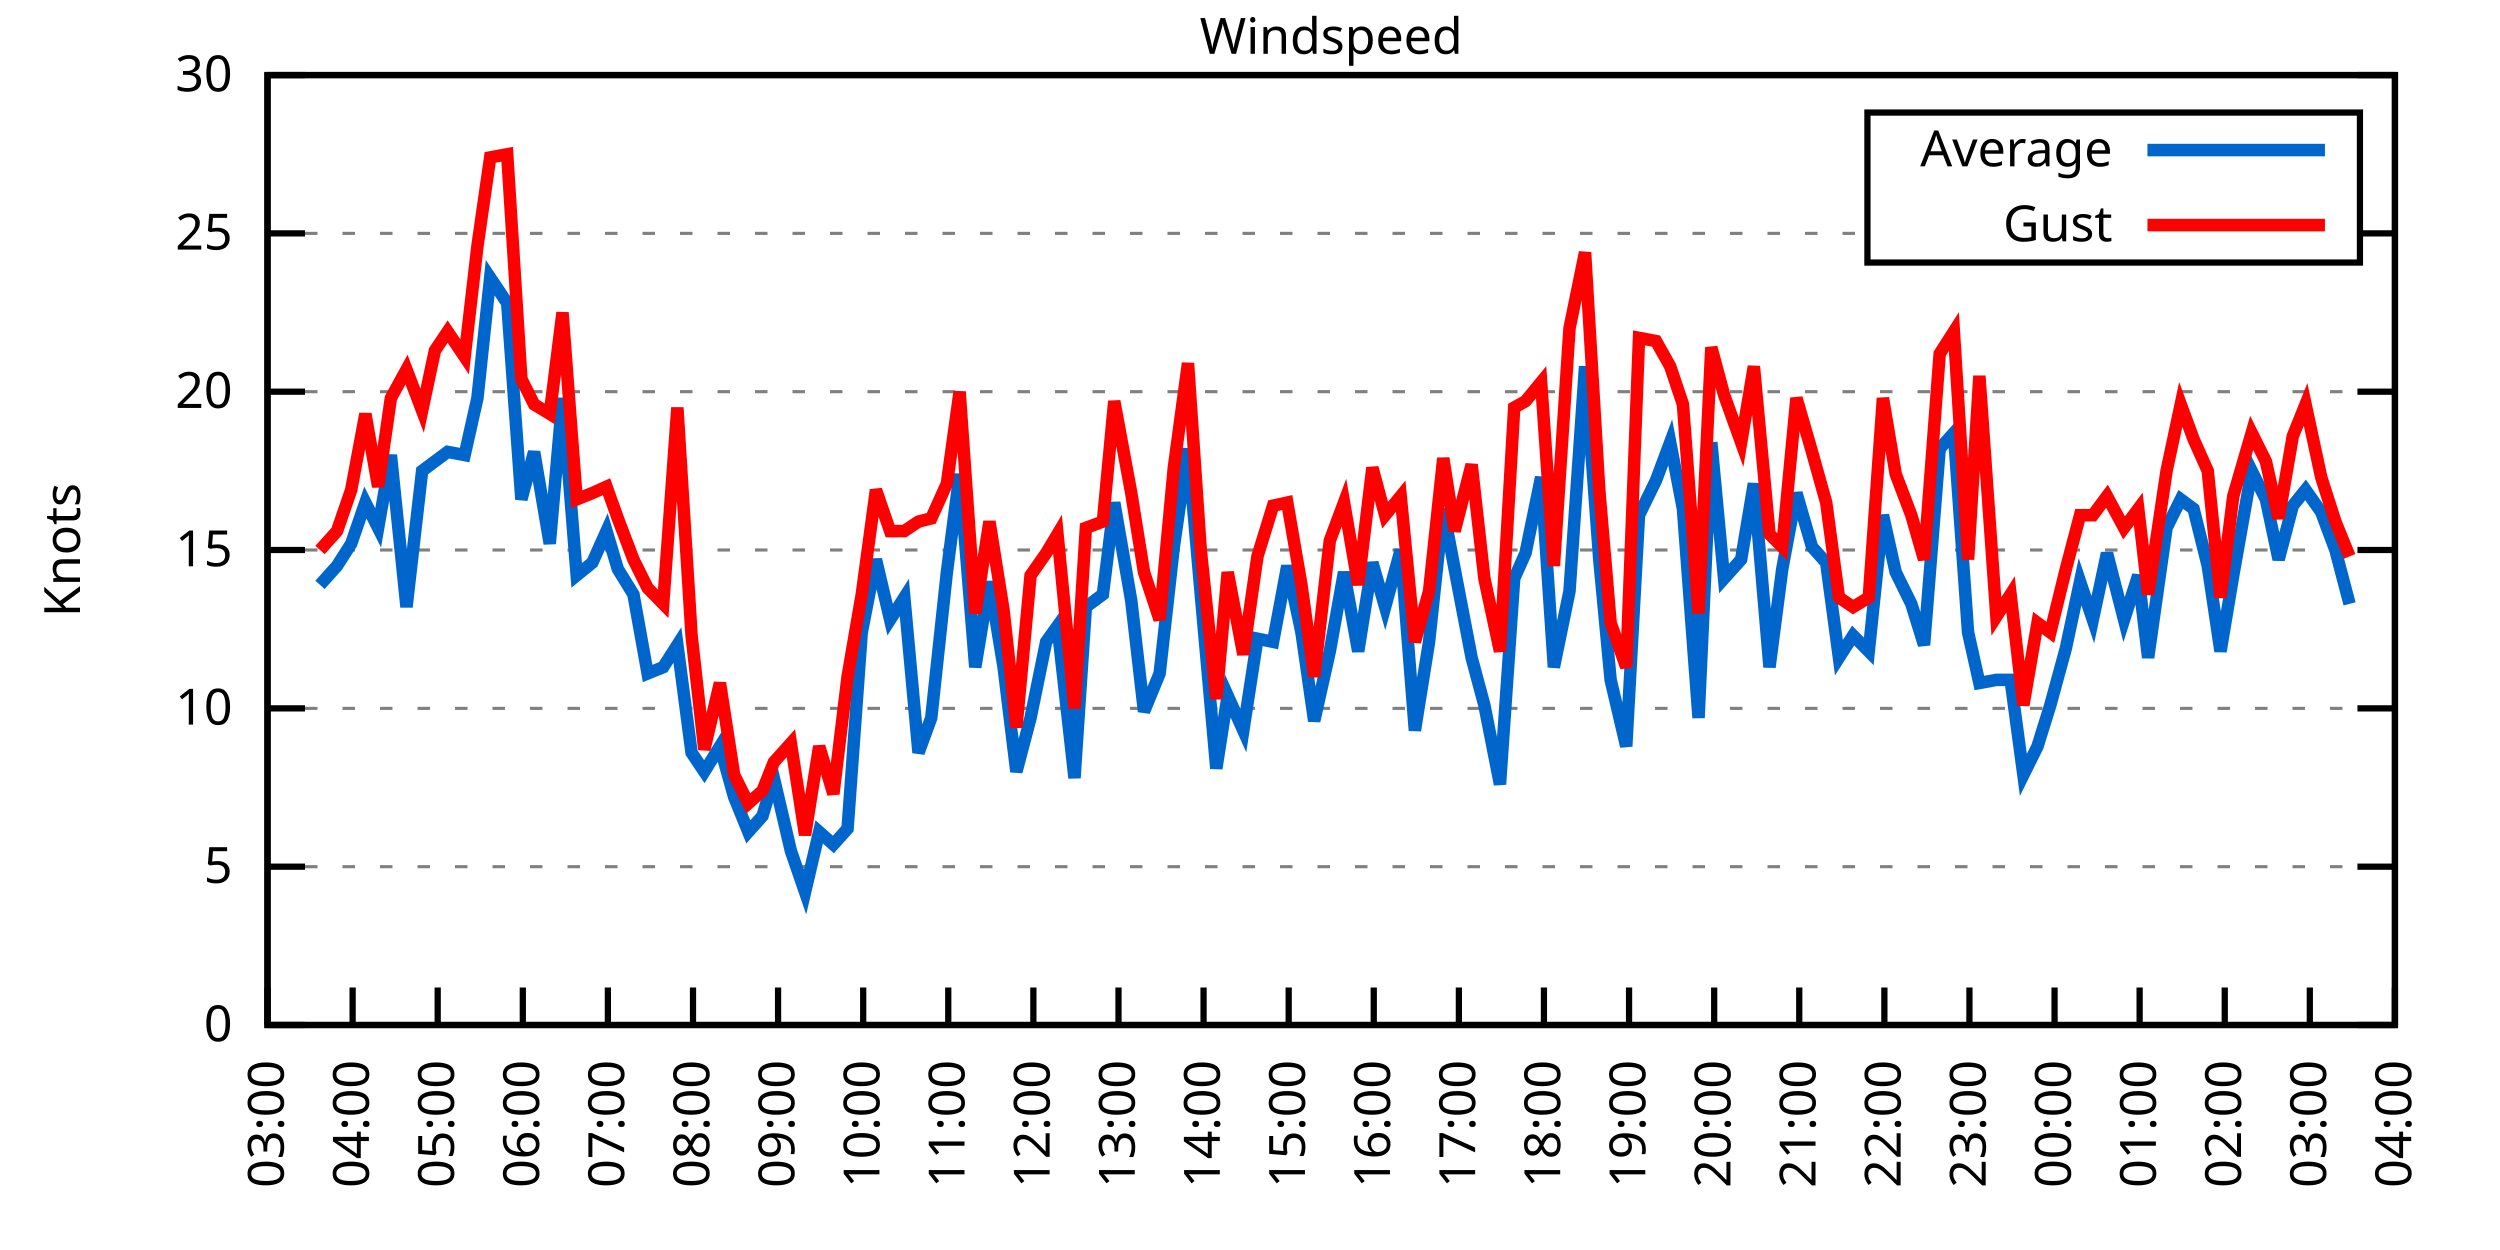
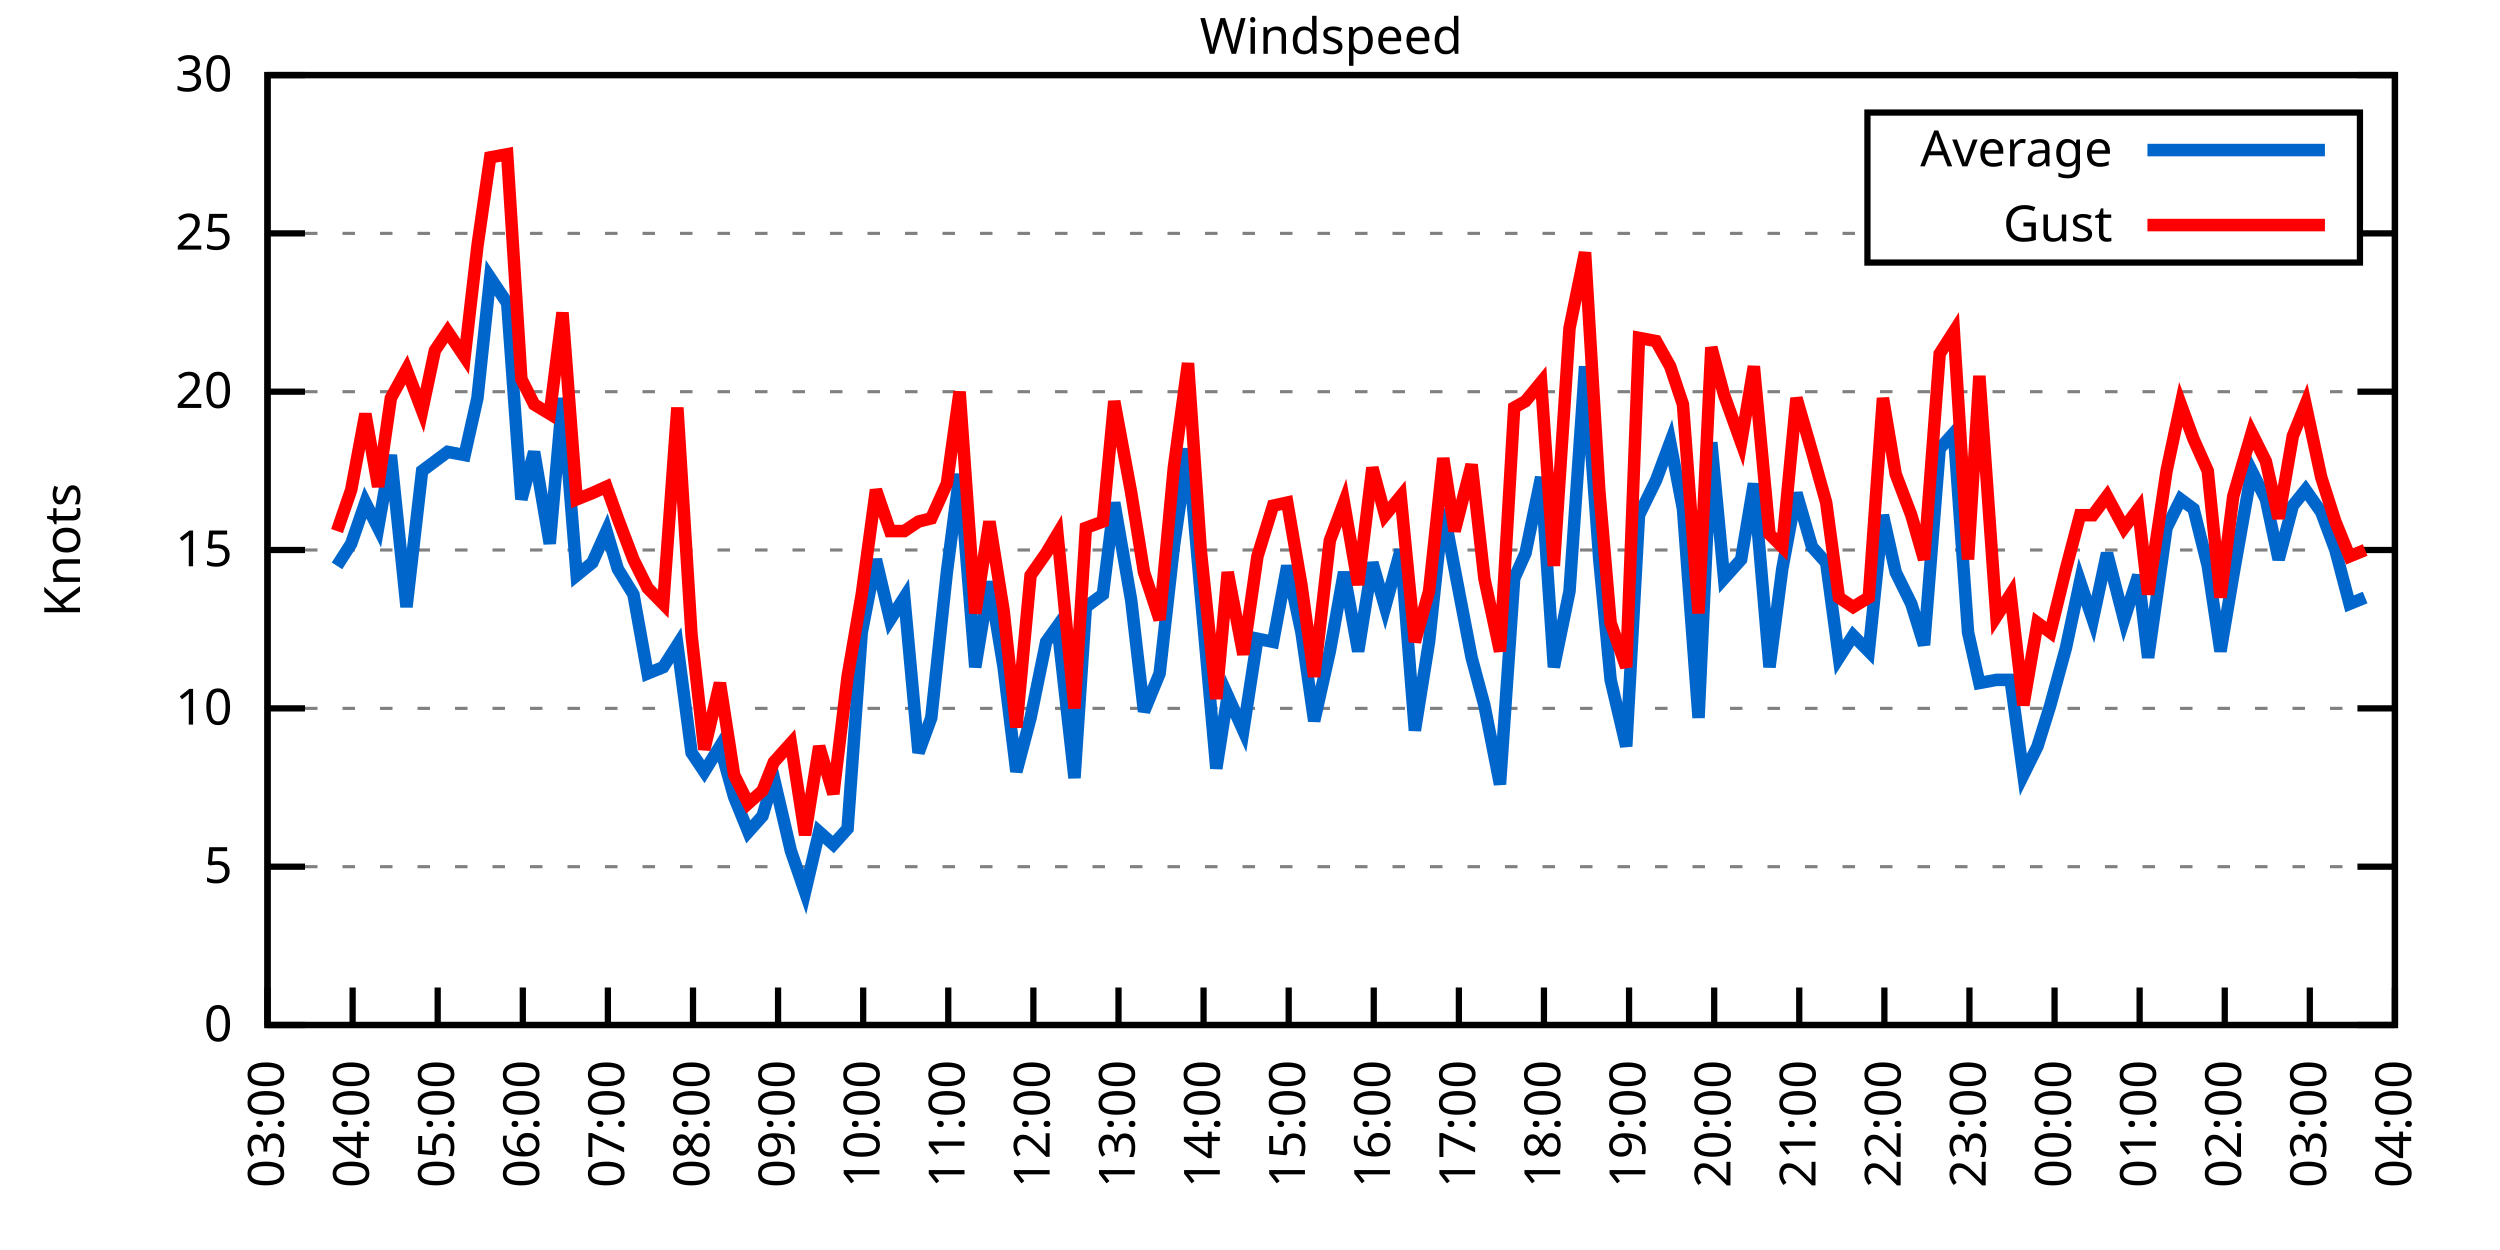
<svg xmlns="http://www.w3.org/2000/svg" xmlns:xlink="http://www.w3.org/1999/xlink" width="400" height="200" viewBox="0 0 400 200">
  <g id="gnuplot_canvas">
    <rect x="0" y="0" width="400" height="200" fill="none" />
    <defs>
      <circle id="gpDot" r="0.5" stroke-width="0.5" stroke="currentColor" />
      <path id="gpPt0" stroke-width="0.333" stroke="currentColor" d="M-1,0 h2 M0,-1 v2" />
      <path id="gpPt1" stroke-width="0.333" stroke="currentColor" d="M-1,-1 L1,1 M1,-1 L-1,1" />
      <path id="gpPt2" stroke-width="0.333" stroke="currentColor" d="M-1,0 L1,0 M0,-1 L0,1 M-1,-1 L1,1 M-1,1 L1,-1" />
      <rect id="gpPt3" stroke-width="0.333" stroke="currentColor" x="-1" y="-1" width="2" height="2" />
      <rect id="gpPt4" stroke-width="0.333" stroke="currentColor" fill="currentColor" x="-1" y="-1" width="2" height="2" />
      <circle id="gpPt5" stroke-width="0.333" stroke="currentColor" cx="0" cy="0" r="1" />
      <use xlink:href="#gpPt5" id="gpPt6" fill="currentColor" stroke="none" />
      <path id="gpPt7" stroke-width="0.333" stroke="currentColor" d="M0,-1.33 L-1.33,0.67 L1.33,0.67 z" />
      <use xlink:href="#gpPt7" id="gpPt8" fill="currentColor" stroke="none" />
      <use xlink:href="#gpPt7" id="gpPt9" stroke="currentColor" transform="rotate(180)" />
      <use xlink:href="#gpPt9" id="gpPt10" fill="currentColor" stroke="none" />
      <use xlink:href="#gpPt3" id="gpPt11" stroke="currentColor" transform="rotate(45)" />
      <use xlink:href="#gpPt11" id="gpPt12" fill="currentColor" stroke="none" />
      <path id="gpPt13" stroke-width="0.333" stroke="currentColor" d="M0,1.330 L1.265,0.411 L0.782,-1.067 L-0.782,-1.076 L-1.265,0.411 z" />
      <use xlink:href="#gpPt13" id="gpPt14" fill="currentColor" stroke="none" />
      <filter id="textbox" filterUnits="objectBoundingBox" x="0" y="0" height="1" width="1">
        <feFlood flood-color="white" flood-opacity="1" result="bgnd" />
        <feComposite in="SourceGraphic" in2="bgnd" operator="atop" />
      </filter>
      <filter id="greybox" filterUnits="objectBoundingBox" x="0" y="0" height="1" width="1">
        <feFlood flood-color="lightgrey" flood-opacity="1" result="grey" />
        <feComposite in="SourceGraphic" in2="grey" operator="atop" />
      </filter>
    </defs>
    <g fill="none" color="white" stroke="currentColor" stroke-width="1.00" stroke-linecap="butt" stroke-linejoin="miter">
</g>
    <g fill="none" color="black" stroke="currentColor" stroke-width="1.00" stroke-linecap="butt" stroke-linejoin="miter">
      <g stroke="none" shape-rendering="crispEdges">
        <polygon fill="rgb(255, 255, 255)" points="42.80,164.00 383.18,164.00 383.18,12.02 42.80,12.02 " />
      </g>
    </g>
    <g fill="none" color="black" stroke="currentColor" stroke-width="1.00" stroke-linecap="butt" stroke-linejoin="miter">
</g>
    <g fill="none" color="black" stroke="black" stroke-width="0.50" stroke-linecap="butt" stroke-linejoin="miter">
</g>
    <g fill="none" color="gray" stroke="currentColor" stroke-width="0.50" stroke-linecap="butt" stroke-linejoin="miter">
      <path stroke="gray" stroke-dasharray="2,4" class="gridline" d="M42.80,164.00 L383.19,164.00  " />
    </g>
    <g fill="none" color="gray" stroke="gray" stroke-width="1.00" stroke-linecap="butt" stroke-linejoin="miter">
</g>
    <g fill="none" color="black" stroke="currentColor" stroke-width="1.00" stroke-linecap="butt" stroke-linejoin="miter">
      <path stroke="black" d="M42.80,164.00 L48.80,164.00 M383.19,164.00 L377.19,164.00  " />
      <g transform="translate(37.20,166.60)" stroke="none" fill="black" font-family="Sans" font-size="8.00" text-anchor="end">
        <text>
          <tspan font-family="Sans"> 0</tspan>
        </text>
      </g>
    </g>
    <g fill="none" color="black" stroke="currentColor" stroke-width="1.00" stroke-linecap="butt" stroke-linejoin="miter">
</g>
    <g fill="none" color="black" stroke="black" stroke-width="0.50" stroke-linecap="butt" stroke-linejoin="miter">
</g>
    <g fill="none" color="gray" stroke="currentColor" stroke-width="0.50" stroke-linecap="butt" stroke-linejoin="miter">
      <path stroke="gray" stroke-dasharray="2,4" class="gridline" d="M42.80,138.67 L383.19,138.67  " />
    </g>
    <g fill="none" color="gray" stroke="gray" stroke-width="1.00" stroke-linecap="butt" stroke-linejoin="miter">
</g>
    <g fill="none" color="black" stroke="currentColor" stroke-width="1.00" stroke-linecap="butt" stroke-linejoin="miter">
      <path stroke="black" d="M42.80,138.67 L48.80,138.67 M383.19,138.67 L377.19,138.67  " />
      <g transform="translate(37.20,141.27)" stroke="none" fill="black" font-family="Sans" font-size="8.00" text-anchor="end">
        <text>
          <tspan font-family="Sans"> 5</tspan>
        </text>
      </g>
    </g>
    <g fill="none" color="black" stroke="currentColor" stroke-width="1.00" stroke-linecap="butt" stroke-linejoin="miter">
</g>
    <g fill="none" color="black" stroke="black" stroke-width="0.50" stroke-linecap="butt" stroke-linejoin="miter">
</g>
    <g fill="none" color="gray" stroke="currentColor" stroke-width="0.50" stroke-linecap="butt" stroke-linejoin="miter">
      <path stroke="gray" stroke-dasharray="2,4" class="gridline" d="M42.80,113.34 L383.19,113.34  " />
    </g>
    <g fill="none" color="gray" stroke="gray" stroke-width="1.00" stroke-linecap="butt" stroke-linejoin="miter">
</g>
    <g fill="none" color="black" stroke="currentColor" stroke-width="1.00" stroke-linecap="butt" stroke-linejoin="miter">
      <path stroke="black" d="M42.80,113.34 L48.80,113.34 M383.19,113.34 L377.19,113.34  " />
      <g transform="translate(37.20,115.94)" stroke="none" fill="black" font-family="Sans" font-size="8.00" text-anchor="end">
        <text>
          <tspan font-family="Sans"> 10</tspan>
        </text>
      </g>
    </g>
    <g fill="none" color="black" stroke="currentColor" stroke-width="1.00" stroke-linecap="butt" stroke-linejoin="miter">
</g>
    <g fill="none" color="black" stroke="black" stroke-width="0.50" stroke-linecap="butt" stroke-linejoin="miter">
</g>
    <g fill="none" color="gray" stroke="currentColor" stroke-width="0.50" stroke-linecap="butt" stroke-linejoin="miter">
      <path stroke="gray" stroke-dasharray="2,4" class="gridline" d="M42.80,88.00 L383.19,88.00  " />
    </g>
    <g fill="none" color="gray" stroke="gray" stroke-width="1.00" stroke-linecap="butt" stroke-linejoin="miter">
</g>
    <g fill="none" color="black" stroke="currentColor" stroke-width="1.00" stroke-linecap="butt" stroke-linejoin="miter">
      <path stroke="black" d="M42.80,88.00 L48.80,88.00 M383.19,88.00 L377.19,88.00  " />
      <g transform="translate(37.20,90.60)" stroke="none" fill="black" font-family="Sans" font-size="8.00" text-anchor="end">
        <text>
          <tspan font-family="Sans"> 15</tspan>
        </text>
      </g>
    </g>
    <g fill="none" color="black" stroke="currentColor" stroke-width="1.00" stroke-linecap="butt" stroke-linejoin="miter">
</g>
    <g fill="none" color="black" stroke="black" stroke-width="0.50" stroke-linecap="butt" stroke-linejoin="miter">
</g>
    <g fill="none" color="gray" stroke="currentColor" stroke-width="0.50" stroke-linecap="butt" stroke-linejoin="miter">
      <path stroke="gray" stroke-dasharray="2,4" class="gridline" d="M42.80,62.67 L383.19,62.67  " />
    </g>
    <g fill="none" color="gray" stroke="gray" stroke-width="1.00" stroke-linecap="butt" stroke-linejoin="miter">
</g>
    <g fill="none" color="black" stroke="currentColor" stroke-width="1.00" stroke-linecap="butt" stroke-linejoin="miter">
      <path stroke="black" d="M42.80,62.67 L48.80,62.67 M383.19,62.67 L377.19,62.67  " />
      <g transform="translate(37.20,65.27)" stroke="none" fill="black" font-family="Sans" font-size="8.00" text-anchor="end">
        <text>
          <tspan font-family="Sans"> 20</tspan>
        </text>
      </g>
    </g>
    <g fill="none" color="black" stroke="currentColor" stroke-width="1.00" stroke-linecap="butt" stroke-linejoin="miter">
</g>
    <g fill="none" color="black" stroke="black" stroke-width="0.50" stroke-linecap="butt" stroke-linejoin="miter">
</g>
    <g fill="none" color="gray" stroke="currentColor" stroke-width="0.50" stroke-linecap="butt" stroke-linejoin="miter">
      <path stroke="gray" stroke-dasharray="2,4" class="gridline" d="M42.80,37.34 L298.79,37.34 M377.59,37.34 L383.19,37.34  " />
    </g>
    <g fill="none" color="gray" stroke="gray" stroke-width="1.00" stroke-linecap="butt" stroke-linejoin="miter">
</g>
    <g fill="none" color="black" stroke="currentColor" stroke-width="1.00" stroke-linecap="butt" stroke-linejoin="miter">
      <path stroke="black" d="M42.80,37.34 L48.80,37.34 M383.19,37.34 L377.19,37.34  " />
      <g transform="translate(37.20,39.94)" stroke="none" fill="black" font-family="Sans" font-size="8.00" text-anchor="end">
        <text>
          <tspan font-family="Sans"> 25</tspan>
        </text>
      </g>
    </g>
    <g fill="none" color="black" stroke="currentColor" stroke-width="1.00" stroke-linecap="butt" stroke-linejoin="miter">
</g>
    <g fill="none" color="black" stroke="black" stroke-width="0.50" stroke-linecap="butt" stroke-linejoin="miter">
</g>
    <g fill="none" color="gray" stroke="currentColor" stroke-width="0.50" stroke-linecap="butt" stroke-linejoin="miter">
      <path stroke="gray" stroke-dasharray="2,4" class="gridline" d="M42.80,12.01 L383.19,12.01  " />
    </g>
    <g fill="none" color="gray" stroke="gray" stroke-width="1.00" stroke-linecap="butt" stroke-linejoin="miter">
</g>
    <g fill="none" color="black" stroke="currentColor" stroke-width="1.00" stroke-linecap="butt" stroke-linejoin="miter">
      <path stroke="black" d="M42.80,12.01 L48.80,12.01 M383.19,12.01 L377.19,12.01  " />
      <g transform="translate(37.20,14.61)" stroke="none" fill="black" font-family="Sans" font-size="8.00" text-anchor="end">
        <text>
          <tspan font-family="Sans"> 30</tspan>
        </text>
      </g>
    </g>
    <g fill="none" color="black" stroke="currentColor" stroke-width="1.00" stroke-linecap="butt" stroke-linejoin="miter">
      <path stroke="black" d="M42.80,164.00 L42.80,158.00  " />
      <g transform="translate(45.40,169.60) rotate(270.00)" stroke="none" fill="black" font-family="Sans" font-size="8.00" text-anchor="end">
        <text>
          <tspan font-family="Sans">03:00</tspan>
        </text>
      </g>
    </g>
    <g fill="none" color="black" stroke="currentColor" stroke-width="1.00" stroke-linecap="butt" stroke-linejoin="miter">
      <path stroke="black" d="M56.42,164.00 L56.42,158.00  " />
      <g transform="translate(59.02,169.60) rotate(270.00)" stroke="none" fill="black" font-family="Sans" font-size="8.00" text-anchor="end">
        <text>
          <tspan font-family="Sans">04:00</tspan>
        </text>
      </g>
    </g>
    <g fill="none" color="black" stroke="currentColor" stroke-width="1.00" stroke-linecap="butt" stroke-linejoin="miter">
      <path stroke="black" d="M70.03,164.00 L70.03,158.00  " />
      <g transform="translate(72.63,169.60) rotate(270.00)" stroke="none" fill="black" font-family="Sans" font-size="8.00" text-anchor="end">
        <text>
          <tspan font-family="Sans">05:00</tspan>
        </text>
      </g>
    </g>
    <g fill="none" color="black" stroke="currentColor" stroke-width="1.00" stroke-linecap="butt" stroke-linejoin="miter">
      <path stroke="black" d="M83.65,164.00 L83.65,158.00  " />
      <g transform="translate(86.25,169.60) rotate(270.00)" stroke="none" fill="black" font-family="Sans" font-size="8.00" text-anchor="end">
        <text>
          <tspan font-family="Sans">06:00</tspan>
        </text>
      </g>
    </g>
    <g fill="none" color="black" stroke="currentColor" stroke-width="1.00" stroke-linecap="butt" stroke-linejoin="miter">
      <path stroke="black" d="M97.26,164.00 L97.26,158.00  " />
      <g transform="translate(99.86,169.60) rotate(270.00)" stroke="none" fill="black" font-family="Sans" font-size="8.00" text-anchor="end">
        <text>
          <tspan font-family="Sans">07:00</tspan>
        </text>
      </g>
    </g>
    <g fill="none" color="black" stroke="currentColor" stroke-width="1.00" stroke-linecap="butt" stroke-linejoin="miter">
      <path stroke="black" d="M110.88,164.00 L110.88,158.00  " />
      <g transform="translate(113.48,169.60) rotate(270.00)" stroke="none" fill="black" font-family="Sans" font-size="8.00" text-anchor="end">
        <text>
          <tspan font-family="Sans">08:00</tspan>
        </text>
      </g>
    </g>
    <g fill="none" color="black" stroke="currentColor" stroke-width="1.00" stroke-linecap="butt" stroke-linejoin="miter">
      <path stroke="black" d="M124.49,164.00 L124.49,158.00  " />
      <g transform="translate(127.09,169.60) rotate(270.00)" stroke="none" fill="black" font-family="Sans" font-size="8.00" text-anchor="end">
        <text>
          <tspan font-family="Sans">09:00</tspan>
        </text>
      </g>
    </g>
    <g fill="none" color="black" stroke="currentColor" stroke-width="1.00" stroke-linecap="butt" stroke-linejoin="miter">
      <path stroke="black" d="M138.11,164.00 L138.11,158.00  " />
      <g transform="translate(140.71,169.60) rotate(270.00)" stroke="none" fill="black" font-family="Sans" font-size="8.00" text-anchor="end">
        <text>
          <tspan font-family="Sans">10:00</tspan>
        </text>
      </g>
    </g>
    <g fill="none" color="black" stroke="currentColor" stroke-width="1.00" stroke-linecap="butt" stroke-linejoin="miter">
      <path stroke="black" d="M151.72,164.00 L151.72,158.00  " />
      <g transform="translate(154.32,169.60) rotate(270.00)" stroke="none" fill="black" font-family="Sans" font-size="8.00" text-anchor="end">
        <text>
          <tspan font-family="Sans">11:00</tspan>
        </text>
      </g>
    </g>
    <g fill="none" color="black" stroke="currentColor" stroke-width="1.00" stroke-linecap="butt" stroke-linejoin="miter">
      <path stroke="black" d="M165.34,164.00 L165.34,158.00  " />
      <g transform="translate(167.94,169.60) rotate(270.00)" stroke="none" fill="black" font-family="Sans" font-size="8.00" text-anchor="end">
        <text>
          <tspan font-family="Sans">12:00</tspan>
        </text>
      </g>
    </g>
    <g fill="none" color="black" stroke="currentColor" stroke-width="1.00" stroke-linecap="butt" stroke-linejoin="miter">
      <path stroke="black" d="M178.96,164.00 L178.96,158.00  " />
      <g transform="translate(181.56,169.60) rotate(270.00)" stroke="none" fill="black" font-family="Sans" font-size="8.00" text-anchor="end">
        <text>
          <tspan font-family="Sans">13:00</tspan>
        </text>
      </g>
    </g>
    <g fill="none" color="black" stroke="currentColor" stroke-width="1.00" stroke-linecap="butt" stroke-linejoin="miter">
      <path stroke="black" d="M192.57,164.00 L192.57,158.00  " />
      <g transform="translate(195.17,169.60) rotate(270.00)" stroke="none" fill="black" font-family="Sans" font-size="8.00" text-anchor="end">
        <text>
          <tspan font-family="Sans">14:00</tspan>
        </text>
      </g>
    </g>
    <g fill="none" color="black" stroke="currentColor" stroke-width="1.00" stroke-linecap="butt" stroke-linejoin="miter">
      <path stroke="black" d="M206.19,164.00 L206.19,158.00  " />
      <g transform="translate(208.79,169.60) rotate(270.00)" stroke="none" fill="black" font-family="Sans" font-size="8.00" text-anchor="end">
        <text>
          <tspan font-family="Sans">15:00</tspan>
        </text>
      </g>
    </g>
    <g fill="none" color="black" stroke="currentColor" stroke-width="1.00" stroke-linecap="butt" stroke-linejoin="miter">
      <path stroke="black" d="M219.80,164.00 L219.80,158.00  " />
      <g transform="translate(222.40,169.60) rotate(270.00)" stroke="none" fill="black" font-family="Sans" font-size="8.00" text-anchor="end">
        <text>
          <tspan font-family="Sans">16:00</tspan>
        </text>
      </g>
    </g>
    <g fill="none" color="black" stroke="currentColor" stroke-width="1.00" stroke-linecap="butt" stroke-linejoin="miter">
      <path stroke="black" d="M233.42,164.00 L233.42,158.00  " />
      <g transform="translate(236.02,169.60) rotate(270.00)" stroke="none" fill="black" font-family="Sans" font-size="8.00" text-anchor="end">
        <text>
          <tspan font-family="Sans">17:00</tspan>
        </text>
      </g>
    </g>
    <g fill="none" color="black" stroke="currentColor" stroke-width="1.00" stroke-linecap="butt" stroke-linejoin="miter">
      <path stroke="black" d="M247.03,164.00 L247.03,158.00  " />
      <g transform="translate(249.63,169.60) rotate(270.00)" stroke="none" fill="black" font-family="Sans" font-size="8.00" text-anchor="end">
        <text>
          <tspan font-family="Sans">18:00</tspan>
        </text>
      </g>
    </g>
    <g fill="none" color="black" stroke="currentColor" stroke-width="1.00" stroke-linecap="butt" stroke-linejoin="miter">
      <path stroke="black" d="M260.65,164.00 L260.65,158.00  " />
      <g transform="translate(263.25,169.60) rotate(270.00)" stroke="none" fill="black" font-family="Sans" font-size="8.00" text-anchor="end">
        <text>
          <tspan font-family="Sans">19:00</tspan>
        </text>
      </g>
    </g>
    <g fill="none" color="black" stroke="currentColor" stroke-width="1.00" stroke-linecap="butt" stroke-linejoin="miter">
      <path stroke="black" d="M274.27,164.00 L274.27,158.00  " />
      <g transform="translate(276.87,169.60) rotate(270.00)" stroke="none" fill="black" font-family="Sans" font-size="8.00" text-anchor="end">
        <text>
          <tspan font-family="Sans">20:00</tspan>
        </text>
      </g>
    </g>
    <g fill="none" color="black" stroke="currentColor" stroke-width="1.00" stroke-linecap="butt" stroke-linejoin="miter">
      <path stroke="black" d="M287.88,164.00 L287.88,158.00  " />
      <g transform="translate(290.48,169.60) rotate(270.00)" stroke="none" fill="black" font-family="Sans" font-size="8.00" text-anchor="end">
        <text>
          <tspan font-family="Sans">21:00</tspan>
        </text>
      </g>
    </g>
    <g fill="none" color="black" stroke="currentColor" stroke-width="1.00" stroke-linecap="butt" stroke-linejoin="miter">
      <path stroke="black" d="M301.50,164.00 L301.50,158.00  " />
      <g transform="translate(304.10,169.60) rotate(270.00)" stroke="none" fill="black" font-family="Sans" font-size="8.00" text-anchor="end">
        <text>
          <tspan font-family="Sans">22:00</tspan>
        </text>
      </g>
    </g>
    <g fill="none" color="black" stroke="currentColor" stroke-width="1.00" stroke-linecap="butt" stroke-linejoin="miter">
      <path stroke="black" d="M315.11,164.00 L315.11,158.00  " />
      <g transform="translate(317.71,169.60) rotate(270.00)" stroke="none" fill="black" font-family="Sans" font-size="8.00" text-anchor="end">
        <text>
          <tspan font-family="Sans">23:00</tspan>
        </text>
      </g>
    </g>
    <g fill="none" color="black" stroke="currentColor" stroke-width="1.00" stroke-linecap="butt" stroke-linejoin="miter">
      <path stroke="black" d="M328.73,164.00 L328.73,158.00  " />
      <g transform="translate(331.33,169.60) rotate(270.00)" stroke="none" fill="black" font-family="Sans" font-size="8.00" text-anchor="end">
        <text>
          <tspan font-family="Sans">00:00</tspan>
        </text>
      </g>
    </g>
    <g fill="none" color="black" stroke="currentColor" stroke-width="1.00" stroke-linecap="butt" stroke-linejoin="miter">
      <path stroke="black" d="M342.34,164.00 L342.34,158.00  " />
      <g transform="translate(344.94,169.60) rotate(270.00)" stroke="none" fill="black" font-family="Sans" font-size="8.00" text-anchor="end">
        <text>
          <tspan font-family="Sans">01:00</tspan>
        </text>
      </g>
    </g>
    <g fill="none" color="black" stroke="currentColor" stroke-width="1.00" stroke-linecap="butt" stroke-linejoin="miter">
      <path stroke="black" d="M355.96,164.00 L355.96,158.00  " />
      <g transform="translate(358.56,169.60) rotate(270.00)" stroke="none" fill="black" font-family="Sans" font-size="8.00" text-anchor="end">
        <text>
          <tspan font-family="Sans">02:00</tspan>
        </text>
      </g>
    </g>
    <g fill="none" color="black" stroke="currentColor" stroke-width="1.00" stroke-linecap="butt" stroke-linejoin="miter">
      <path stroke="black" d="M369.57,164.00 L369.57,158.00  " />
      <g transform="translate(372.17,169.60) rotate(270.00)" stroke="none" fill="black" font-family="Sans" font-size="8.00" text-anchor="end">
        <text>
          <tspan font-family="Sans">03:00</tspan>
        </text>
      </g>
    </g>
    <g fill="none" color="black" stroke="currentColor" stroke-width="1.00" stroke-linecap="butt" stroke-linejoin="miter">
      <path stroke="black" d="M383.19,164.00 L383.19,158.00  " />
      <g transform="translate(385.79,169.60) rotate(270.00)" stroke="none" fill="black" font-family="Sans" font-size="8.00" text-anchor="end">
        <text>
          <tspan font-family="Sans">04:00</tspan>
        </text>
      </g>
    </g>
    <g fill="none" color="black" stroke="currentColor" stroke-width="1.00" stroke-linecap="butt" stroke-linejoin="miter">
</g>
    <g fill="none" color="black" stroke="currentColor" stroke-width="1.00" stroke-linecap="butt" stroke-linejoin="miter">
      <path stroke="black" d="M42.80,12.01 L42.80,164.00 L383.19,164.00 L383.19,12.01 L42.80,12.01 Z  " />
    </g>
    <g fill="none" color="black" stroke="currentColor" stroke-width="1.00" stroke-linecap="butt" stroke-linejoin="miter">
</g>
    <g fill="none" color="black" stroke="currentColor" stroke-width="1.00" stroke-linecap="butt" stroke-linejoin="miter">
      <path stroke="black" d="M298.79,42.01 L298.79,18.01 L377.59,18.01 L377.59,42.01 L298.79,42.01 Z  " />
    </g>
    <g id="Windspeed_plot_1">
      <g fill="none" color="white" stroke="black" stroke-width="2.00" stroke-linecap="butt" stroke-linejoin="miter">
</g>
      <g fill="none" color="black" stroke="currentColor" stroke-width="2.00" stroke-linecap="butt" stroke-linejoin="miter">
        <g transform="translate(337.99,26.61)" stroke="none" fill="black" font-family="Sans" font-size="8.00" text-anchor="end">
          <text>
            <tspan font-family="Sans">Average</tspan>
          </text>
        </g>
      </g>
      <g fill="none" color="black" stroke="currentColor" stroke-width="2.00" stroke-linecap="butt" stroke-linejoin="miter">
-         <path stroke="rgb(  0, 102, 204)" d="M343.59,24.01 L371.99,24.01 M51.20,93.58 L53.92,90.54 L56.19,86.99 L58.46,80.41 L60.50,84.46 L62.54,72.81   L65.04,97.12 L67.54,75.34 L69.58,73.82 L71.62,72.30 L74.34,72.81 L76.39,63.69 L78.43,44.43 L81.15,48.49   L83.42,79.90 L85.46,72.30 L87.96,86.99 L90.00,63.69 L92.27,92.06 L94.77,90.03 L97.04,84.97 L98.85,91.04   L101.35,95.10 L103.62,107.76 L106.11,106.75 L108.38,103.20 L110.65,120.43 L112.69,123.47 L115.19,119.42 L117.46,127.52   L119.73,133.10 L122.00,130.56 L123.81,124.48 L126.54,136.14 L128.81,142.72 L131.07,133.10 L133.34,135.12 L135.61,132.59   L137.88,101.18 L140.15,89.52 L142.42,99.15 L144.69,95.60 L146.96,120.43 L149.00,114.86 L151.50,91.55 L153.54,75.85   L156.04,106.75 L158.31,93.07 L160.57,106.75 L162.62,123.47 L164.89,114.86 L167.38,102.70 L169.20,100.16 L171.92,124.48   L173.74,97.12 L176.46,95.10 L178.28,80.41 L181.00,96.11 L183.04,113.84 L185.54,107.76 L187.81,87.50 L190.08,71.79   L192.12,95.10 L194.61,122.96 L196.43,111.31 L198.93,116.88 L201.19,102.19 L203.69,102.70 L205.96,90.54 L208.23,101.18   L210.27,115.36 L212.77,104.22 L215.04,91.55 L217.31,104.22 L219.58,90.03 L221.62,97.12 L224.11,88.00 L226.38,116.88   L228.65,102.70 L230.92,81.42 L232.74,91.04 L235.46,105.23 L237.50,112.83 L240.00,125.50 L242.27,92.56 L244.08,88.51   L246.58,76.35 L248.62,106.75 L251.12,94.59 L253.61,58.62 L255.88,89.52 L257.70,108.78 L260.20,119.42 L262.24,82.43   L264.96,76.86 L267.23,70.78 L269.27,81.42 L271.77,114.86 L273.81,70.78 L275.85,92.56 L278.58,89.52 L280.62,77.37   L283.12,106.75 L285.16,91.04 L287.43,78.89 L289.92,87.50 L292.19,90.03 L294.23,105.23 L296.50,101.68 L299.00,104.22   L301.27,82.43 L303.31,91.55 L305.81,96.62 L307.85,103.20 L310.35,71.79 L312.62,69.26 L314.89,101.18 L316.70,109.28   L319.42,108.78 L321.69,108.78 L323.74,123.98 L326.00,119.42 L328.05,112.83 L330.54,103.71 L332.81,93.07 L334.85,99.15   L337.12,88.51 L339.85,99.15 L342.12,92.06 L343.70,105.23 L346.65,84.46 L348.92,79.90 L350.97,81.42 L353.24,90.54   L355.28,104.22 L357.32,92.06 L360.27,75.34 L362.54,79.90 L364.58,89.52 L366.85,80.91 L368.89,78.38 L371.39,81.93   L373.66,88.00 L375.93,96.62  " />
+         <path stroke="rgb(  0, 102, 204)" d="M343.59,24.01 L371.99,24.01 M53.92,90.54 L56.19,86.99 L58.46,80.41 L60.50,84.46 L62.54,72.81 L65.04,97.12   L67.54,75.34 L69.58,73.82 L71.62,72.30 L74.34,72.81 L76.39,63.69 L78.43,44.43 L81.15,48.49 L83.42,79.90   L85.46,72.30 L87.96,86.99 L90.00,63.69 L92.27,92.06 L94.77,90.03 L97.04,84.97 L98.85,91.04 L101.35,95.10   L103.62,107.76 L106.11,106.75 L108.38,103.20 L110.65,120.43 L112.69,123.47 L115.19,119.42 L117.46,127.52 L119.73,133.10   L122.00,130.56 L123.81,124.48 L126.54,136.14 L128.81,142.72 L131.07,133.10 L133.34,135.12 L135.61,132.59 L137.88,101.18   L140.15,89.52 L142.42,99.15 L144.69,95.60 L146.96,120.43 L149.00,114.86 L151.50,91.55 L153.54,75.85 L156.04,106.75   L158.31,93.07 L160.57,106.75 L162.62,123.47 L164.89,114.86 L167.38,102.70 L169.20,100.16 L171.92,124.48 L173.74,97.12   L176.46,95.10 L178.28,80.41 L181.00,96.11 L183.04,113.84 L185.54,107.76 L187.81,87.50 L190.08,71.79 L192.12,95.10   L194.61,122.96 L196.43,111.31 L198.93,116.88 L201.19,102.19 L203.69,102.70 L205.96,90.54 L208.23,101.18 L210.27,115.36   L212.77,104.22 L215.04,91.55 L217.31,104.22 L219.58,90.03 L221.62,97.12 L224.11,88.00 L226.38,116.88 L228.65,102.70   L230.92,81.42 L232.74,91.04 L235.46,105.23 L237.50,112.83 L240.00,125.50 L242.27,92.56 L244.08,88.51 L246.58,76.35   L248.62,106.75 L251.12,94.59 L253.61,58.62 L255.88,89.52 L257.70,108.78 L260.20,119.42 L262.24,82.43 L264.96,76.86   L267.23,70.78 L269.27,81.42 L271.77,114.86 L273.81,70.78 L275.85,92.56 L278.58,89.52 L280.62,77.37 L283.12,106.75   L285.16,91.04 L287.43,78.89 L289.92,87.50 L292.19,90.03 L294.23,105.23 L296.50,101.68 L299.00,104.22 L301.27,82.43   L303.31,91.55 L305.81,96.62 L307.85,103.20 L310.35,71.79 L312.62,69.26 L314.89,101.18 L316.70,109.28 L319.42,108.78   L321.69,108.78 L323.74,123.98 L326.00,119.42 L328.05,112.83 L330.54,103.71 L332.81,93.07 L334.85,99.15 L337.12,88.51   L339.85,99.15 L342.12,92.06 L343.70,105.23 L346.65,84.46 L348.92,79.90 L350.97,81.42 L353.24,90.54 L355.28,104.22   L357.32,92.06 L360.27,75.34 L362.54,79.90 L364.58,89.52 L366.85,80.91 L368.89,78.38 L371.39,81.93 L373.66,88.00   L375.93,96.62 L378.42,95.60  " />
      </g>
    </g>
    <g id="Windspeed_plot_2">
      <g fill="none" color="black" stroke="currentColor" stroke-width="2.00" stroke-linecap="butt" stroke-linejoin="miter">
        <g transform="translate(337.99,38.61)" stroke="none" fill="black" font-family="Sans" font-size="8.00" text-anchor="end">
          <text>
            <tspan font-family="Sans">Gust</tspan>
          </text>
        </g>
      </g>
      <g fill="none" color="black" stroke="currentColor" stroke-width="2.00" stroke-linecap="butt" stroke-linejoin="miter">
-         <path stroke="rgb(255,   0,   0)" d="M343.59,36.01 L371.99,36.01 M51.20,88.00 L53.92,84.97 L56.19,78.38 L58.46,66.22 L60.50,77.87 L62.54,63.69   L65.04,59.13 L67.54,65.71 L69.58,56.09 L71.62,53.05 L74.34,57.10 L76.39,39.37 L78.43,25.18 L81.15,24.68   L83.42,60.65 L85.46,64.70 L87.96,66.22 L90.00,50.01 L92.27,79.90 L94.77,78.89 L97.04,77.87 L98.85,82.94   L101.35,89.52 L103.62,94.08 L106.11,96.62 L108.38,65.21 L110.65,101.68 L112.69,119.92 L115.19,109.28 L117.46,123.98   L119.73,128.54 L122.00,126.51 L123.81,121.95 L126.54,118.91 L128.81,133.60 L131.07,119.42 L133.34,127.02 L135.61,108.27   L137.88,95.10 L140.15,78.38 L142.42,84.97 L144.69,84.97 L146.96,83.45 L149.00,82.94 L151.50,77.37 L153.54,62.67   L156.04,98.14 L158.31,83.45 L160.57,97.63 L162.62,116.38 L164.89,92.06 L167.38,88.51 L169.20,85.47 L171.92,113.34   L173.74,84.46 L176.46,83.45 L178.28,64.19 L181.00,78.89 L183.04,91.55 L185.54,99.15 L187.81,74.83 L190.08,58.11   L192.12,88.00 L194.61,111.82 L196.43,91.55 L198.93,104.72 L201.19,89.02 L203.69,80.91 L205.96,80.41 L208.23,93.58   L210.27,108.27 L212.77,86.49 L215.04,80.41 L217.31,93.58 L219.58,74.83 L221.62,82.43 L224.11,79.39 L226.38,102.70   L228.65,94.59 L230.92,73.31 L232.74,84.97 L235.46,74.33 L237.50,92.56 L240.00,104.22 L242.27,65.21 L244.08,64.19   L246.58,61.15 L248.62,90.54 L251.12,52.54 L253.61,40.38 L255.88,78.38 L257.70,99.66 L260.20,106.75 L262.24,54.06   L264.96,54.57 L267.23,58.62 L269.27,64.70 L271.77,98.14 L273.81,55.58 L275.85,63.18 L278.58,70.78 L280.62,58.62   L283.12,85.47 L285.16,87.50 L287.43,63.69 L289.92,72.30 L292.19,80.41 L294.23,95.60 L296.50,97.12 L299.00,95.60   L301.27,63.69 L303.31,75.85 L305.81,82.43 L307.85,89.52 L310.35,56.59 L312.62,53.05 L314.89,89.52 L316.70,60.14   L319.42,98.64 L321.69,95.10 L323.74,112.83 L326.00,99.66 L328.05,101.18 L330.54,91.04 L332.81,82.43 L334.85,82.43   L337.12,79.39 L339.85,84.46 L342.12,81.42 L343.70,95.10 L346.65,75.34 L348.92,64.70 L350.97,70.27 L353.24,75.34   L355.28,95.60 L357.32,79.39 L360.27,69.26 L362.54,73.82 L364.58,82.94 L366.85,69.77 L368.89,64.70 L371.39,76.35   L373.66,83.45 L375.93,89.02  " />
+         <path stroke="rgb(255,   0,   0)" d="M343.59,36.01 L371.99,36.01 M53.92,84.97 L56.19,78.38 L58.46,66.22 L60.50,77.87 L62.54,63.69 L65.04,59.13   L67.54,65.71 L69.58,56.09 L71.62,53.05 L74.34,57.10 L76.39,39.37 L78.43,25.18 L81.15,24.68 L83.42,60.65   L85.46,64.70 L87.96,66.22 L90.00,50.01 L92.27,79.90 L94.77,78.89 L97.04,77.87 L98.85,82.94 L101.35,89.52   L103.62,94.08 L106.11,96.62 L108.38,65.21 L110.65,101.68 L112.69,119.92 L115.19,109.28 L117.46,123.98 L119.73,128.54   L122.00,126.51 L123.81,121.95 L126.54,118.91 L128.81,133.60 L131.07,119.42 L133.34,127.02 L135.61,108.27 L137.88,95.10   L140.15,78.38 L142.42,84.97 L144.69,84.97 L146.96,83.45 L149.00,82.94 L151.50,77.37 L153.54,62.67 L156.04,98.14   L158.31,83.45 L160.57,97.63 L162.62,116.38 L164.89,92.06 L167.38,88.51 L169.20,85.47 L171.92,113.34 L173.74,84.46   L176.46,83.45 L178.28,64.19 L181.00,78.89 L183.04,91.55 L185.54,99.15 L187.81,74.83 L190.08,58.11 L192.12,88.00   L194.61,111.82 L196.43,91.55 L198.93,104.72 L201.19,89.02 L203.69,80.91 L205.96,80.41 L208.23,93.58 L210.27,108.27   L212.77,86.49 L215.04,80.41 L217.31,93.58 L219.58,74.83 L221.62,82.43 L224.11,79.39 L226.38,102.70 L228.65,94.59   L230.92,73.31 L232.74,84.97 L235.46,74.33 L237.50,92.56 L240.00,104.22 L242.27,65.21 L244.08,64.19 L246.58,61.15   L248.62,90.54 L251.12,52.54 L253.61,40.38 L255.88,78.38 L257.70,99.66 L260.20,106.75 L262.24,54.06 L264.96,54.57   L267.23,58.62 L269.27,64.70 L271.77,98.14 L273.81,55.58 L275.85,63.18 L278.58,70.78 L280.62,58.62 L283.12,85.47   L285.16,87.50 L287.43,63.69 L289.92,72.30 L292.19,80.41 L294.23,95.60 L296.50,97.12 L299.00,95.60 L301.27,63.69   L303.31,75.85 L305.81,82.43 L307.85,89.52 L310.35,56.59 L312.62,53.05 L314.89,89.52 L316.70,60.14 L319.42,98.64   L321.69,95.10 L323.74,112.83 L326.00,99.66 L328.05,101.18 L330.54,91.04 L332.81,82.43 L334.85,82.43 L337.12,79.39   L339.85,84.46 L342.12,81.42 L343.70,95.10 L346.65,75.34 L348.92,64.70 L350.97,70.27 L353.24,75.34 L355.28,95.60   L357.32,79.39 L360.27,69.26 L362.54,73.82 L364.58,82.94 L366.85,69.77 L368.89,64.70 L371.39,76.35 L373.66,83.45   L375.93,89.02 L378.42,88.00  " />
      </g>
    </g>
    <g fill="none" color="black" stroke="currentColor" stroke-width="2.00" stroke-linecap="butt" stroke-linejoin="miter">
</g>
    <g fill="none" color="black" stroke="black" stroke-width="1.00" stroke-linecap="butt" stroke-linejoin="miter">
</g>
    <g fill="none" color="black" stroke="currentColor" stroke-width="1.00" stroke-linecap="butt" stroke-linejoin="miter">
      <path stroke="black" d="M42.80,12.01 L42.80,164.00 L383.19,164.00 L383.19,12.01 L42.80,12.01 Z  " />
      <g transform="translate(12.80,88.01) rotate(270.00)" stroke="none" fill="black" font-family="Sans" font-size="8.00" text-anchor="middle">
        <text>
          <tspan font-family="Sans">Knots</tspan>
        </text>
      </g>
    </g>
    <g fill="none" color="black" stroke="currentColor" stroke-width="1.00" stroke-linecap="butt" stroke-linejoin="miter">
</g>
    <g fill="none" color="black" stroke="currentColor" stroke-width="1.00" stroke-linecap="butt" stroke-linejoin="miter">
      <g transform="translate(212.99,8.61)" stroke="none" fill="black" font-family="Sans" font-size="8.00" text-anchor="middle">
        <text>
          <tspan font-family="Sans">Windspeed</tspan>
        </text>
      </g>
    </g>
    <g fill="none" color="black" stroke="currentColor" stroke-width="1.00" stroke-linecap="butt" stroke-linejoin="miter">
</g>
  </g>
</svg>
